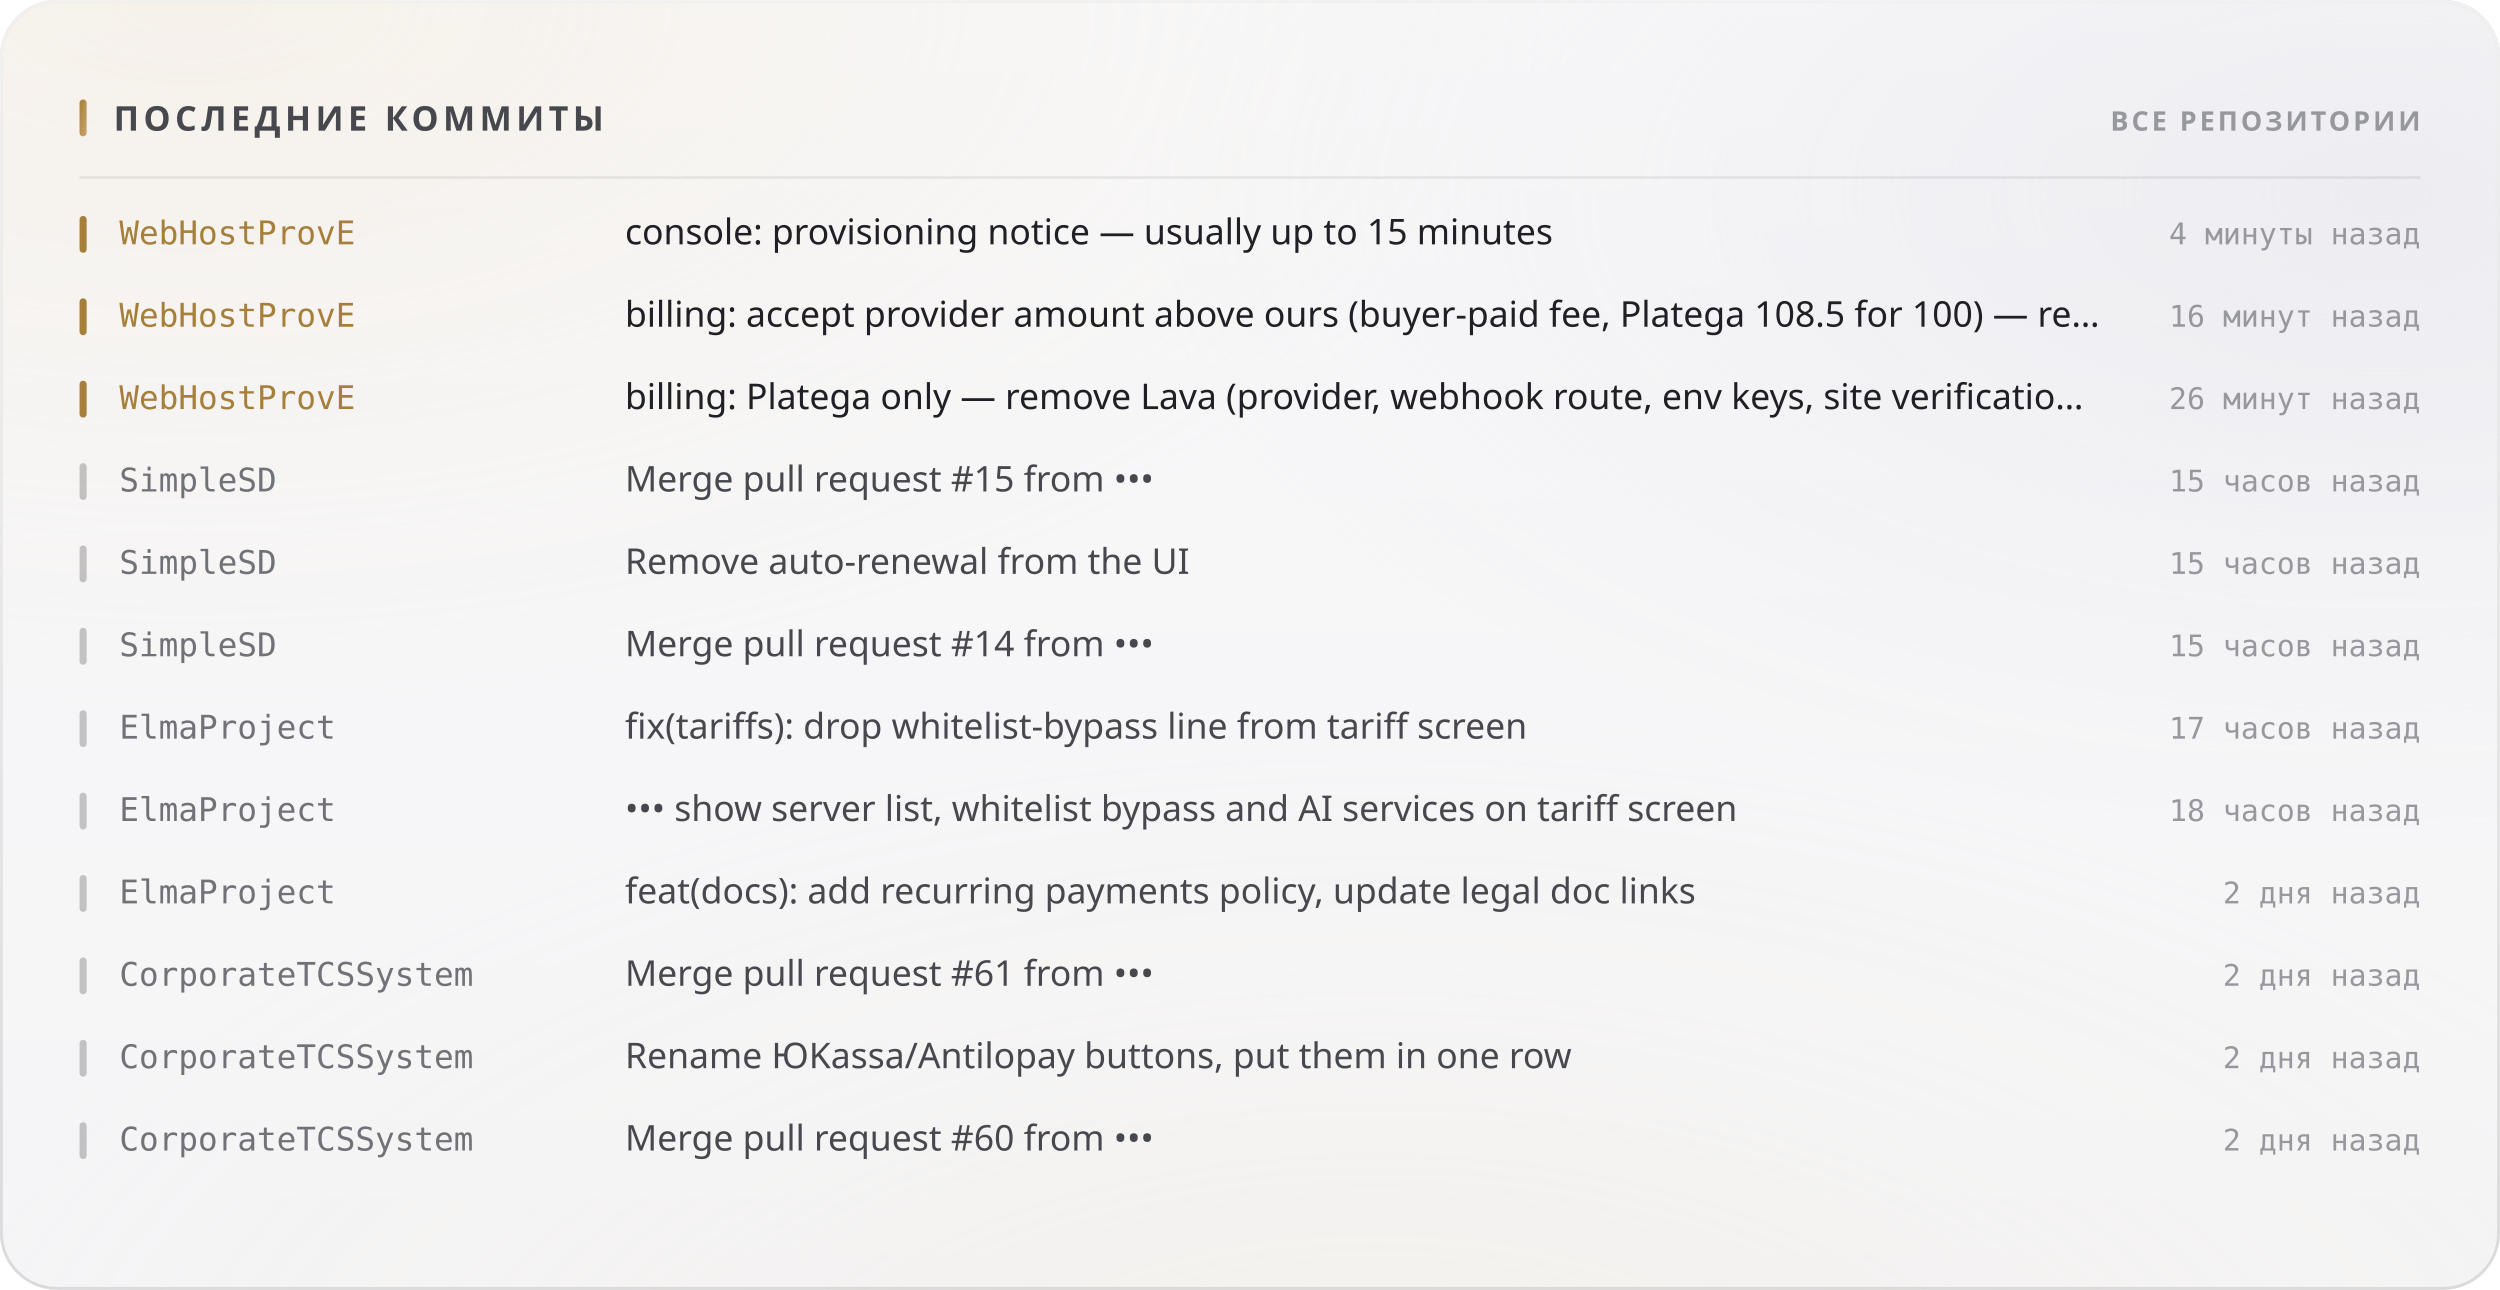
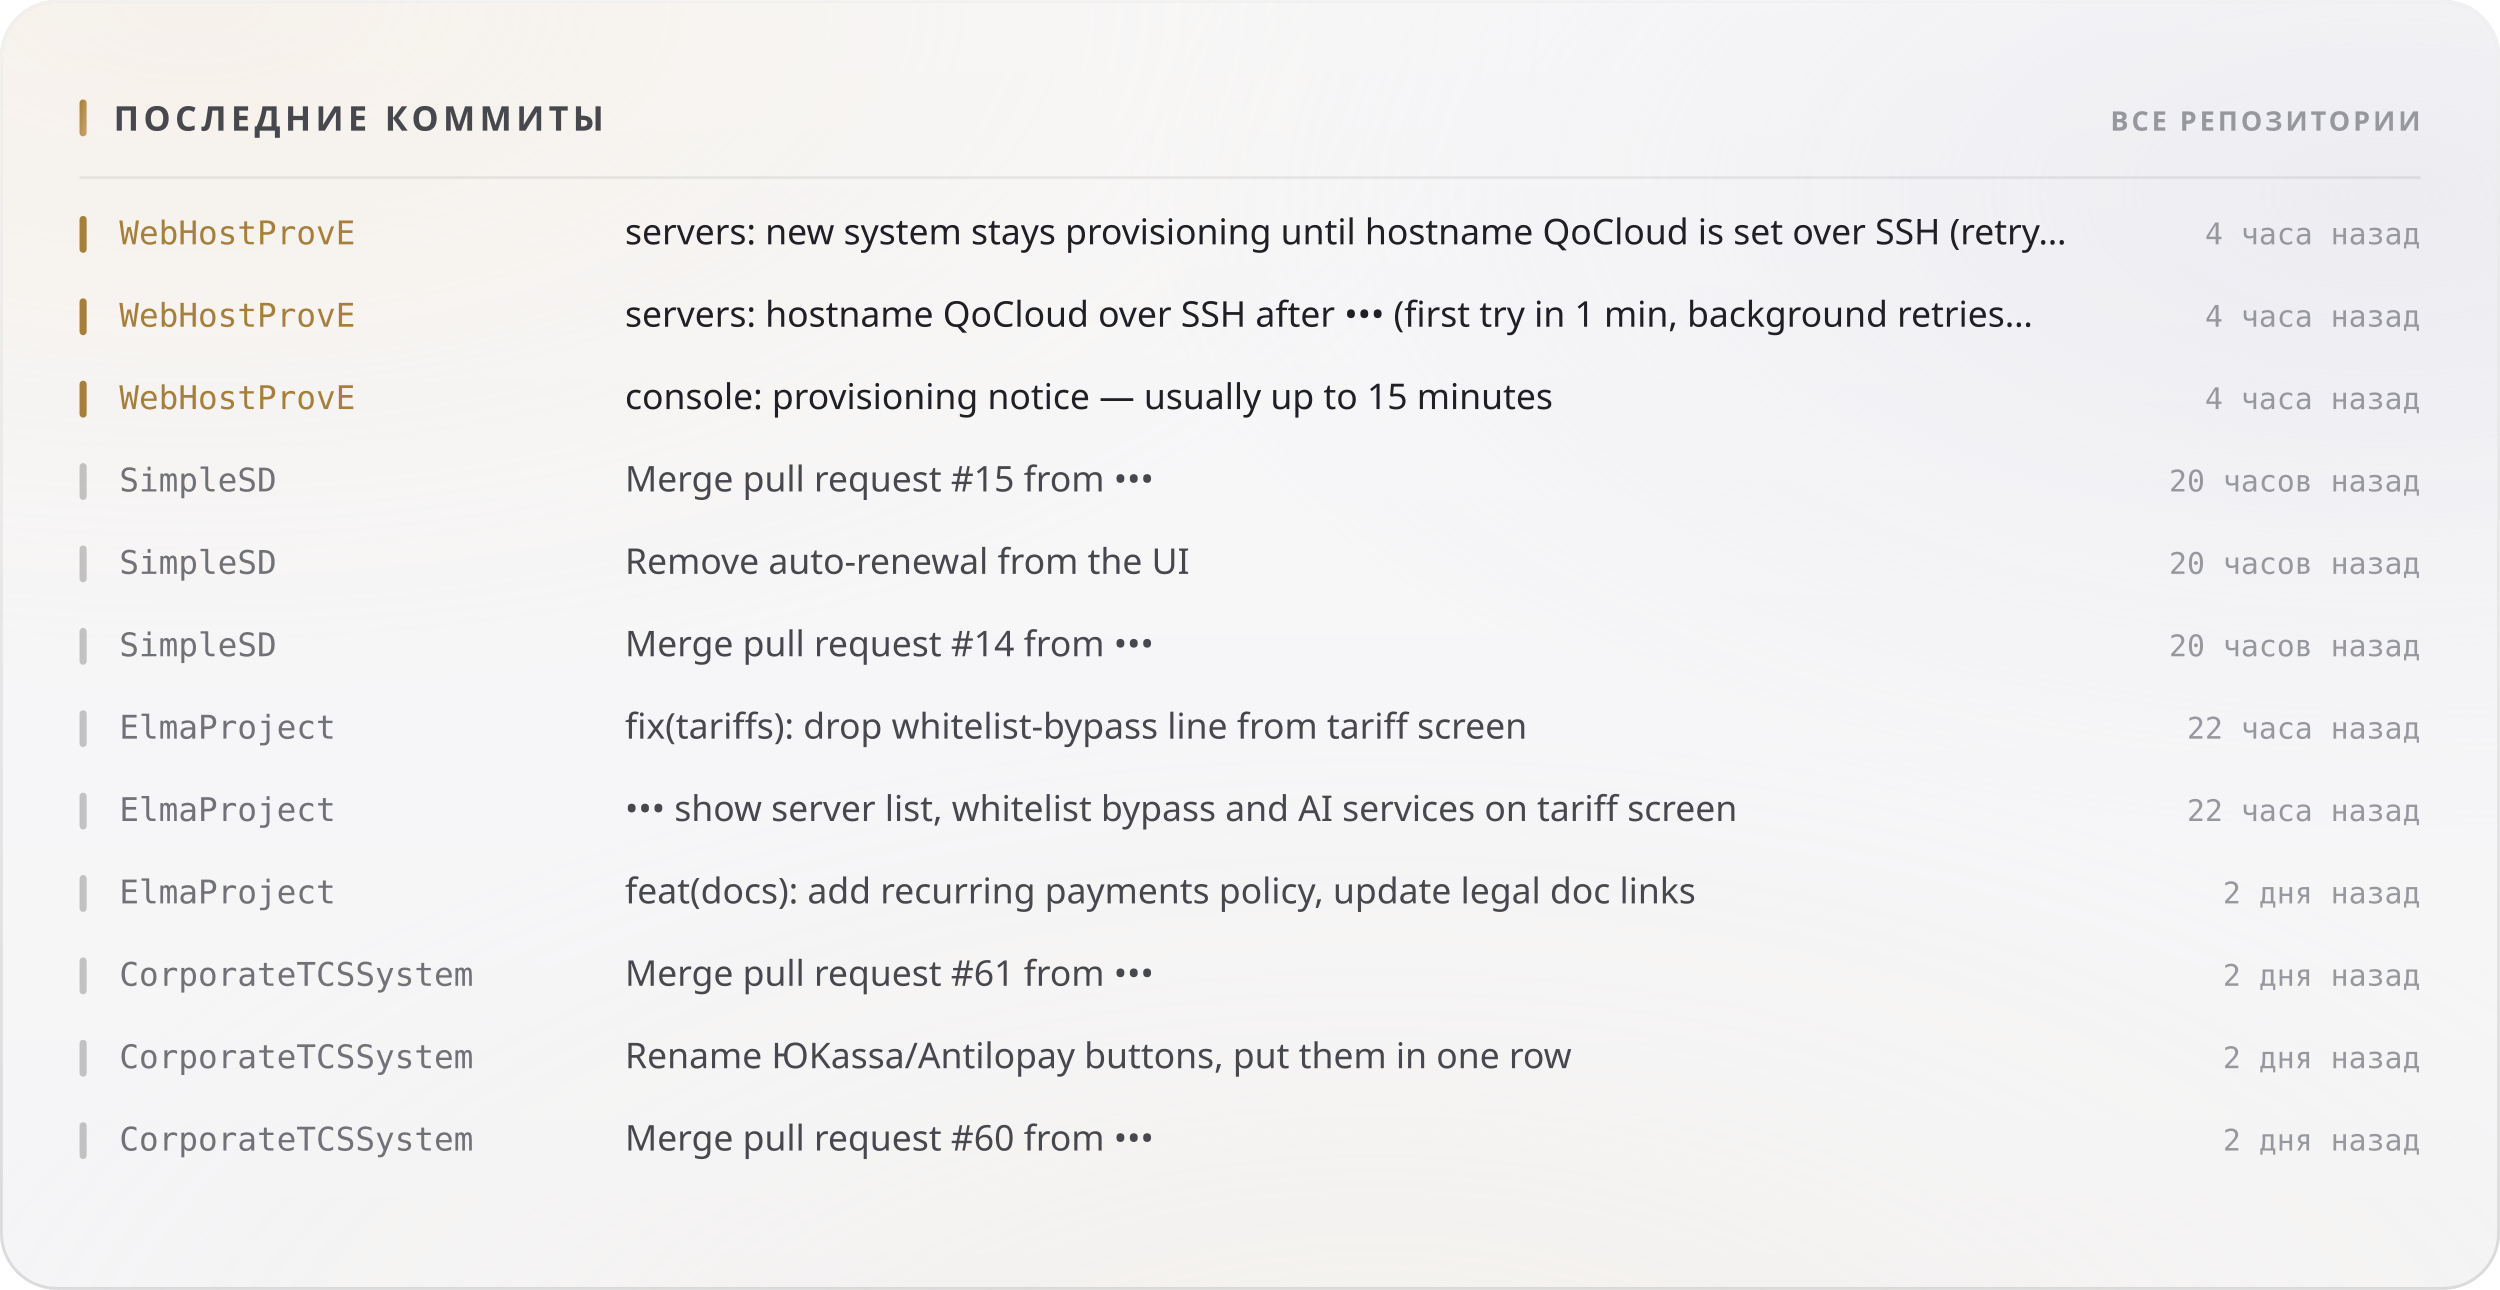
<svg xmlns="http://www.w3.org/2000/svg" width="880" height="454" viewBox="0 0 880 454" role="img">
  <style>
  text { font-family: -apple-system, BlinkMacSystemFont, 'Segoe UI', 'Noto Sans', Helvetica, Arial, sans-serif; }
  .mono { font-family: ui-monospace, 'SF Mono', 'Cascadia Mono', 'DejaVu Sans Mono', Menlo, Consolas, monospace; font-variant-numeric: tabular-nums; }
  .caps { letter-spacing: .1em; text-transform: uppercase; }

  @keyframes sheen  { from { transform: translateX(-120%); } to { transform: translateX(260%); } }
  @keyframes rise   { from { opacity: 0; transform: translateY(6px); } to { opacity: 1; transform: none; } }
  @keyframes slide  { from { opacity: 0; transform: translateX(-8px); } to { opacity: 1; transform: none; } }
  @keyframes grow   { from { transform: scaleY(0); } to { transform: scaleY(1); } }
  @keyframes widen  { from { transform: scaleX(0); } to { transform: scaleX(1); } }
  @keyframes draw   { from { stroke-dashoffset: 200; } to { stroke-dashoffset: 0; } }

  .sheen { animation: sheen 5.5s cubic-bezier(.45,0,.2,1) infinite; }
  .rise  { animation: rise .5s cubic-bezier(.16,1,.3,1) both; }
  .slide { animation: slide .42s cubic-bezier(.16,1,.3,1) both; }
  .bar   { transform-box: fill-box; transform-origin: 50% 100%;
           animation: grow .62s cubic-bezier(.16,1,.3,1) both; }
  .fill  { transform-box: fill-box; transform-origin: 0% 50%;
           animation: widen .8s cubic-bezier(.16,1,.3,1) both; }
  /* The hidden start state lives in the keyframes, never in the static rule.
     A renderer that ignores CSS animations then falls back to the FINISHED
     state — a drawn line, visible text — instead of an empty panel. */
  .spark { stroke-dasharray: 200;
           animation: draw 1.1s cubic-bezier(.16,1,.3,1) both; }

  @media (prefers-reduced-motion: reduce) {
    .sheen { animation: none; opacity: 0; }
    .rise, .slide, .bar, .fill, .spark { animation: none; opacity: 1; transform: none;
                                         stroke-dashoffset: 0; }
  }</style>
  <defs>
    <filter id="grain5" x="0" y="0" width="100%" height="100%">
      <feTurbulence type="fractalNoise" baseFrequency="0.85" numOctaves="3" stitchTiles="stitch" />
      <feColorMatrix type="saturate" values="0" />
    </filter>
    <linearGradient id="accent1" x1="0" y1="0" x2="1" y2="1">
      <stop offset="0%" stop-color="#a67f3b" />
      <stop offset="100%" stop-color="#c8a56c" />
    </linearGradient>
    <radialGradient id="aurora6" cx="0.08" cy="0" r="0.55">
      <stop offset="0%" stop-color="#e7c99a" stop-opacity="0.28" />
      <stop offset="55%" stop-color="#e7c99a" stop-opacity="0.098" />
      <stop offset="100%" stop-color="#e7c99a" stop-opacity="0" />
    </radialGradient>
    <radialGradient id="aurora7" cx="0.95" cy="0.15" r="0.5">
      <stop offset="0%" stop-color="#ccccdb" stop-opacity="0.45" />
      <stop offset="55%" stop-color="#ccccdb" stop-opacity="0.158" />
      <stop offset="100%" stop-color="#ccccdb" stop-opacity="0" />
    </radialGradient>
    <radialGradient id="aurora8" cx="0.55" cy="1.15" r="0.6">
      <stop offset="0%" stop-color="#ead4b3" stop-opacity="0.2" />
      <stop offset="55%" stop-color="#ead4b3" stop-opacity="0.07" />
      <stop offset="100%" stop-color="#ead4b3" stop-opacity="0" />
    </radialGradient>
    <linearGradient id="glass2" x1="0" y1="0" x2="0" y2="1">
      <stop offset="0%" stop-color="#ffffff" stop-opacity="0.42" />
      <stop offset="100%" stop-color="#ffffff" stop-opacity="0.16" />
    </linearGradient>
    <linearGradient id="rim3" x1="0" y1="0" x2="0" y2="1">
      <stop offset="0%" stop-color="#ffffff" stop-opacity="0.7" />
      <stop offset="100%" stop-color="#ffffff" stop-opacity="0.15" />
    </linearGradient>
    <linearGradient id="spec4" x1="0" y1="0" x2="1" y2="0">
      <stop offset="0%" stop-color="#ffffff" stop-opacity="0" />
      <stop offset="35%" stop-color="#ffffff" stop-opacity="0.72" />
      <stop offset="70%" stop-color="#ffffff" stop-opacity="0.252" />
      <stop offset="100%" stop-color="#ffffff" stop-opacity="0" />
    </linearGradient>
  </defs>
  <rect width="880" height="454" rx="20" fill="#f3f3f5" />
  <rect width="880" height="454" rx="20" fill="url(#aurora6)" />
  <rect width="880" height="454" rx="20" fill="url(#aurora7)" />
  <rect width="880" height="454" rx="20" fill="url(#aurora8)" />
  <rect width="880" height="454" rx="20" fill="url(#glass2)" />
  <rect width="880" height="454" rx="20" filter="url(#grain5)" opacity="0.06" style="mix-blend-mode:overlay" />
  <rect x=".5" y=".5" width="879" height="453" rx="19.5" fill="none" stroke="rgba(10,10,12,0.14)" />
  <rect x=".5" y=".5" width="879" height="453" rx="19.5" fill="none" stroke="url(#rim3)" />
  <path d="M20 1 H860" stroke="url(#spec4)" stroke-width="1.2" fill="none" />
  <rect x="28" y="35" width="2.5" height="13" rx="1.25" fill="url(#accent1)" />
  <text x="40" y="46" font-size="12" font-weight="700" fill="#47474e" letter-spacing="0.13em">ПОСЛЕДНИЕ КОММИТЫ</text>
  <text x="852" y="46" font-size="9.5" font-weight="600" fill="#97989e" text-anchor="end" letter-spacing="0.11em">ВСЕ РЕПОЗИТОРИИ</text>
  <path d="M28 62.5 H852" stroke="rgba(10,10,12,0.07)" stroke-width="1" />
  <g class="slide" opacity="1" style="">
    <rect x="28" y="76" width="2.5" height="13" rx="1.25" fill="#a67f3b" />
    <text x="42" y="86" font-size="11.5" font-weight="500" fill="#a67f3b" class="mono">WebHostProvE</text>
-     <text x="220" y="86" font-size="12.5" font-weight="400" fill="#1f1f25">console: provisioning notice — usually up to 15 minutes</text>
-     <text x="852" y="86" font-size="10.5" font-weight="400" fill="#97989e" text-anchor="end" class="mono">4 минуты назад</text>
+     <text x="220" y="86" font-size="12.5" font-weight="400" fill="#1f1f25">servers: new system stays provisioning until hostname QoCloud is set over SSH (retry…</text>
+     <text x="852" y="86" font-size="10.5" font-weight="400" fill="#97989e" text-anchor="end" class="mono">4 часа назад</text>
  </g>
  <g class="slide" opacity="1" style=" animation-delay:0.022s;">
    <rect x="28" y="105" width="2.5" height="13" rx="1.25" fill="#a67f3b" />
    <text x="42" y="115" font-size="11.5" font-weight="500" fill="#a67f3b" class="mono">WebHostProvE</text>
-     <text x="220" y="115" font-size="12.5" font-weight="400" fill="#1f1f25">billing: accept provider amount above ours (buyer-paid fee, Platega 108.5 for 100) — re…</text>
-     <text x="852" y="115" font-size="10.5" font-weight="400" fill="#97989e" text-anchor="end" class="mono">16 минут назад</text>
+     <text x="220" y="115" font-size="12.5" font-weight="400" fill="#1f1f25">servers: hostname QoCloud over SSH after ••• (first try in 1 min, background retries…</text>
+     <text x="852" y="115" font-size="10.5" font-weight="400" fill="#97989e" text-anchor="end" class="mono">4 часа назад</text>
  </g>
  <g class="slide" opacity="1" style=" animation-delay:0.044s;">
    <rect x="28" y="134" width="2.5" height="13" rx="1.25" fill="#a67f3b" />
    <text x="42" y="144" font-size="11.5" font-weight="500" fill="#a67f3b" class="mono">WebHostProvE</text>
-     <text x="220" y="144" font-size="12.5" font-weight="400" fill="#1f1f25">billing: Platega only — remove Lava (provider, webhook route, env keys, site verificatio…</text>
-     <text x="852" y="144" font-size="10.5" font-weight="400" fill="#97989e" text-anchor="end" class="mono">26 минут назад</text>
+     <text x="220" y="144" font-size="12.5" font-weight="400" fill="#1f1f25">console: provisioning notice — usually up to 15 minutes</text>
+     <text x="852" y="144" font-size="10.5" font-weight="400" fill="#97989e" text-anchor="end" class="mono">4 часа назад</text>
  </g>
  <g class="slide" opacity="1" style=" animation-delay:0.066s;">
    <rect x="28" y="163" width="2.5" height="13" rx="1.25" fill="rgba(10,10,12,0.22)" />
    <text x="42" y="173" font-size="11.5" font-weight="500" fill="#717178" class="mono">SimpleSD</text>
    <text x="220" y="173" font-size="12.5" font-weight="400" fill="#47474e">Merge pull request #15 from •••</text>
-     <text x="852" y="173" font-size="10.5" font-weight="400" fill="#97989e" text-anchor="end" class="mono">15 часов назад</text>
+     <text x="852" y="173" font-size="10.5" font-weight="400" fill="#97989e" text-anchor="end" class="mono">20 часов назад</text>
  </g>
  <g class="slide" opacity="1" style=" animation-delay:0.088s;">
    <rect x="28" y="192" width="2.5" height="13" rx="1.25" fill="rgba(10,10,12,0.22)" />
    <text x="42" y="202" font-size="11.5" font-weight="500" fill="#717178" class="mono">SimpleSD</text>
    <text x="220" y="202" font-size="12.5" font-weight="400" fill="#47474e">Remove auto-renewal from the UI</text>
-     <text x="852" y="202" font-size="10.5" font-weight="400" fill="#97989e" text-anchor="end" class="mono">15 часов назад</text>
+     <text x="852" y="202" font-size="10.5" font-weight="400" fill="#97989e" text-anchor="end" class="mono">20 часов назад</text>
  </g>
  <g class="slide" opacity="1" style=" animation-delay:0.110s;">
    <rect x="28" y="221" width="2.5" height="13" rx="1.25" fill="rgba(10,10,12,0.22)" />
    <text x="42" y="231" font-size="11.5" font-weight="500" fill="#717178" class="mono">SimpleSD</text>
    <text x="220" y="231" font-size="12.5" font-weight="400" fill="#47474e">Merge pull request #14 from •••</text>
-     <text x="852" y="231" font-size="10.5" font-weight="400" fill="#97989e" text-anchor="end" class="mono">15 часов назад</text>
+     <text x="852" y="231" font-size="10.5" font-weight="400" fill="#97989e" text-anchor="end" class="mono">20 часов назад</text>
  </g>
  <g class="slide" opacity="1" style=" animation-delay:0.132s;">
    <rect x="28" y="250" width="2.5" height="13" rx="1.25" fill="rgba(10,10,12,0.22)" />
    <text x="42" y="260" font-size="11.5" font-weight="500" fill="#717178" class="mono">ElmaProject</text>
    <text x="220" y="260" font-size="12.5" font-weight="400" fill="#47474e">fix(tariffs): drop whitelist-bypass line from tariff screen</text>
-     <text x="852" y="260" font-size="10.5" font-weight="400" fill="#97989e" text-anchor="end" class="mono">17 часов назад</text>
+     <text x="852" y="260" font-size="10.5" font-weight="400" fill="#97989e" text-anchor="end" class="mono">22 часа назад</text>
  </g>
  <g class="slide" opacity="1" style=" animation-delay:0.154s;">
    <rect x="28" y="279" width="2.5" height="13" rx="1.25" fill="rgba(10,10,12,0.22)" />
    <text x="42" y="289" font-size="11.5" font-weight="500" fill="#717178" class="mono">ElmaProject</text>
    <text x="220" y="289" font-size="12.5" font-weight="400" fill="#47474e">••• show server list, whitelist bypass and AI services on tariff screen</text>
-     <text x="852" y="289" font-size="10.5" font-weight="400" fill="#97989e" text-anchor="end" class="mono">18 часов назад</text>
+     <text x="852" y="289" font-size="10.5" font-weight="400" fill="#97989e" text-anchor="end" class="mono">22 часа назад</text>
  </g>
  <g class="slide" opacity="1" style=" animation-delay:0.176s;">
    <rect x="28" y="308" width="2.5" height="13" rx="1.25" fill="rgba(10,10,12,0.22)" />
    <text x="42" y="318" font-size="11.5" font-weight="500" fill="#717178" class="mono">ElmaProject</text>
    <text x="220" y="318" font-size="12.5" font-weight="400" fill="#47474e">feat(docs): add recurring payments policy, update legal doc links</text>
    <text x="852" y="318" font-size="10.5" font-weight="400" fill="#97989e" text-anchor="end" class="mono">2 дня назад</text>
  </g>
  <g class="slide" opacity="1" style=" animation-delay:0.198s;">
    <rect x="28" y="337" width="2.5" height="13" rx="1.25" fill="rgba(10,10,12,0.22)" />
    <text x="42" y="347" font-size="11.5" font-weight="500" fill="#717178" class="mono">CorporateTCSSystem</text>
    <text x="220" y="347" font-size="12.5" font-weight="400" fill="#47474e">Merge pull request #61 from •••</text>
    <text x="852" y="347" font-size="10.5" font-weight="400" fill="#97989e" text-anchor="end" class="mono">2 дня назад</text>
  </g>
  <g class="slide" opacity="1" style=" animation-delay:0.220s;">
    <rect x="28" y="366" width="2.5" height="13" rx="1.25" fill="rgba(10,10,12,0.22)" />
    <text x="42" y="376" font-size="11.5" font-weight="500" fill="#717178" class="mono">CorporateTCSSystem</text>
    <text x="220" y="376" font-size="12.5" font-weight="400" fill="#47474e">Rename ЮKassa/Antilopay buttons, put them in one row</text>
    <text x="852" y="376" font-size="10.5" font-weight="400" fill="#97989e" text-anchor="end" class="mono">2 дня назад</text>
  </g>
  <g class="slide" opacity="1" style=" animation-delay:0.242s;">
    <rect x="28" y="395" width="2.5" height="13" rx="1.25" fill="rgba(10,10,12,0.22)" />
    <text x="42" y="405" font-size="11.5" font-weight="500" fill="#717178" class="mono">CorporateTCSSystem</text>
    <text x="220" y="405" font-size="12.5" font-weight="400" fill="#47474e">Merge pull request #60 from •••</text>
    <text x="852" y="405" font-size="10.5" font-weight="400" fill="#97989e" text-anchor="end" class="mono">2 дня назад</text>
  </g>
</svg>
